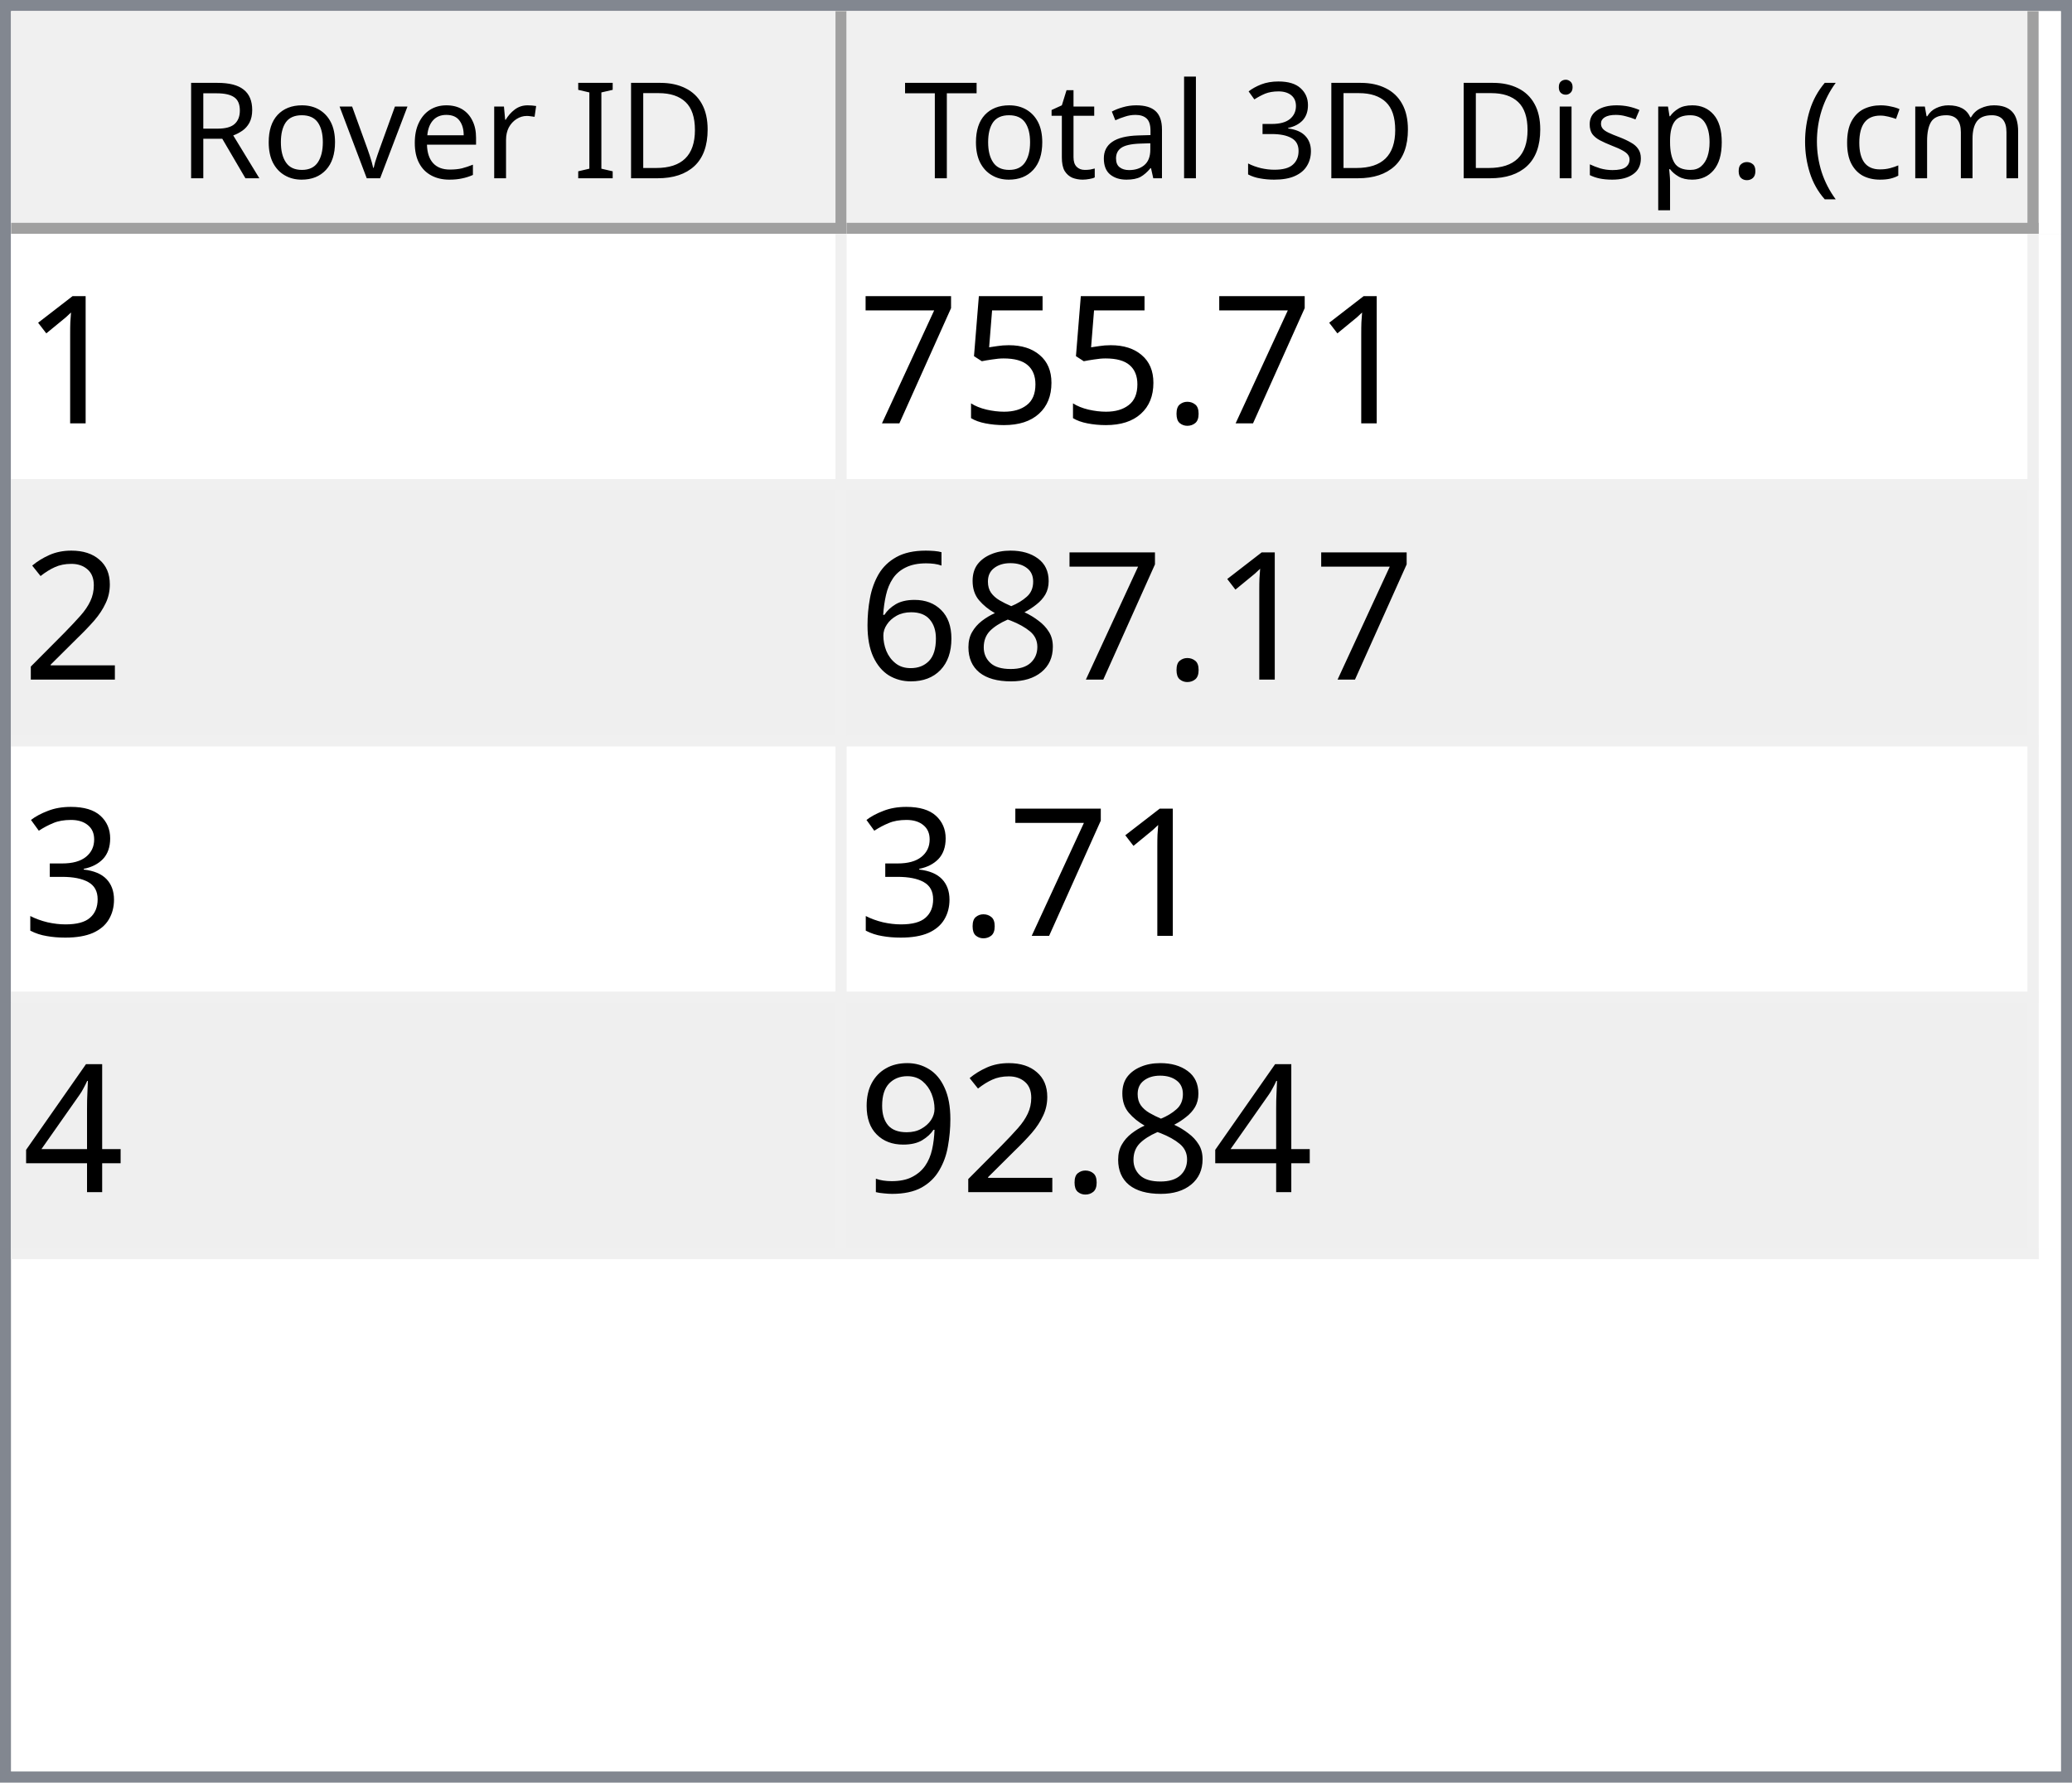
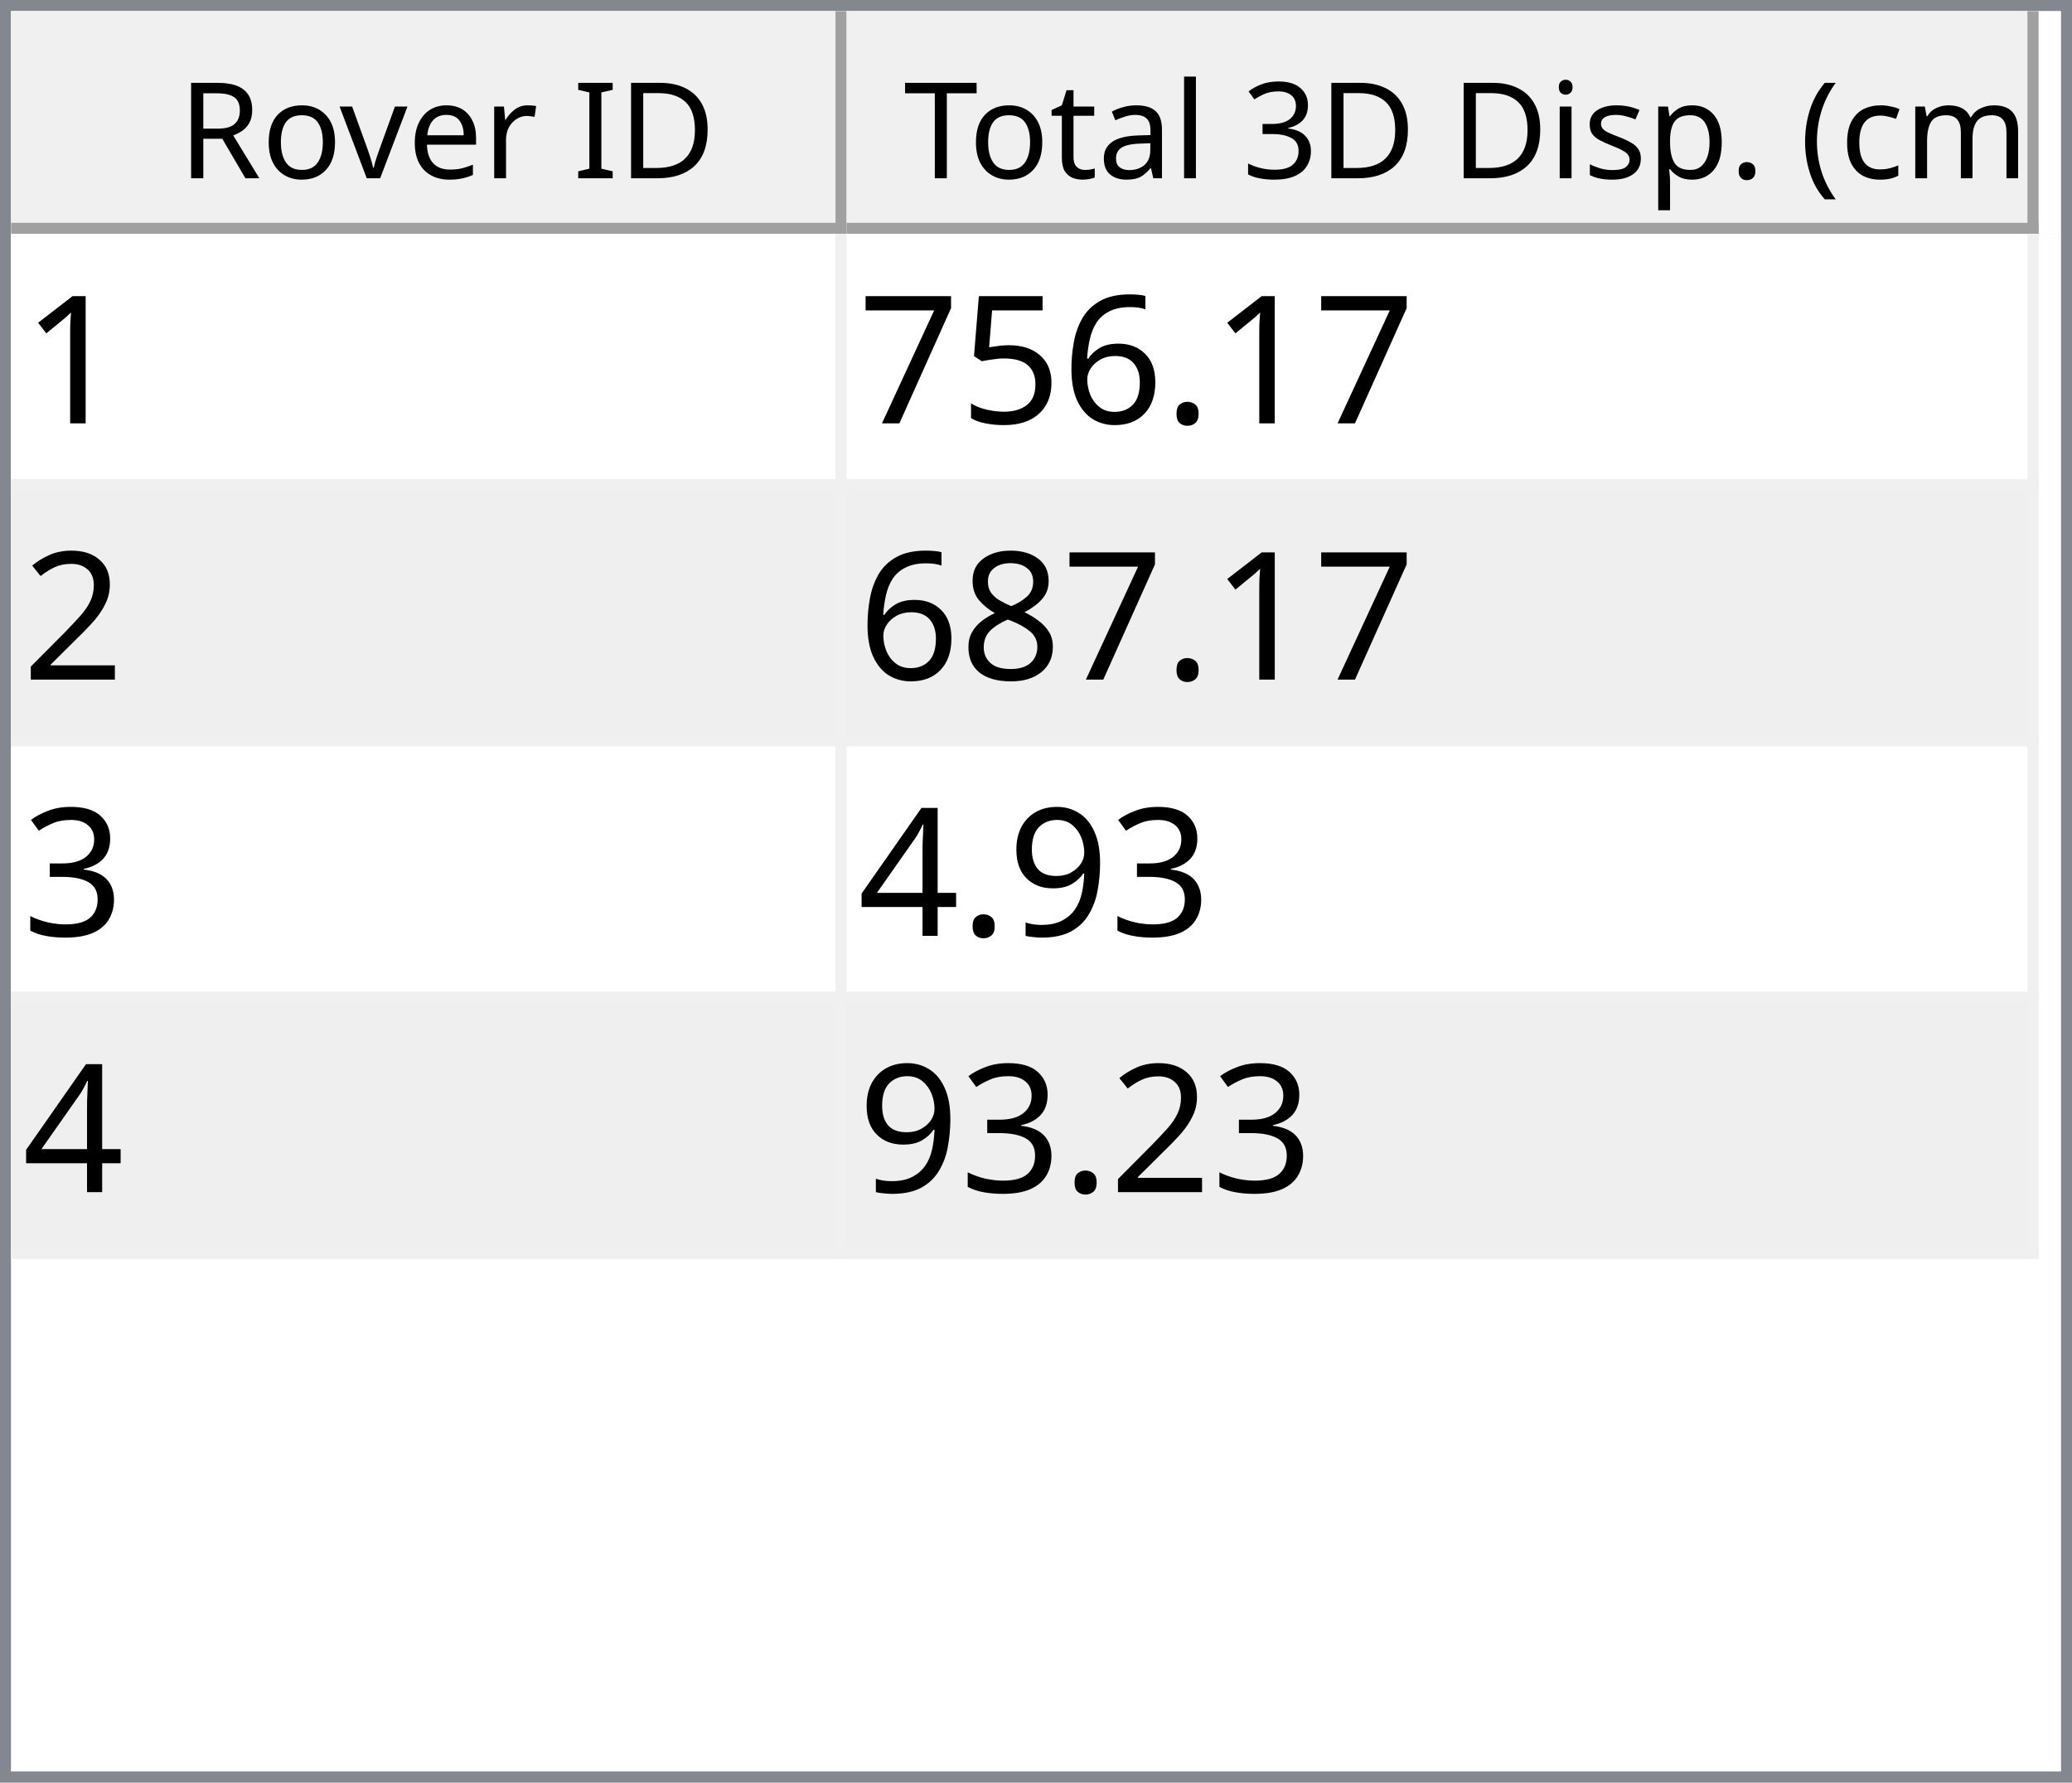
<svg xmlns="http://www.w3.org/2000/svg" style="fill-opacity:1; color-rendering:auto; color-interpolation:auto; text-rendering:auto; stroke:black; stroke-linecap:square; stroke-miterlimit:10; shape-rendering:auto; stroke-opacity:1; fill:black; stroke-dasharray:none; font-weight:normal; stroke-width:1; font-family:'Dialog'; font-style:normal; stroke-linejoin:miter; font-size:12px; stroke-dashoffset:0; image-rendering:auto;" width="186" height="160">
  <defs id="genericDefs" />
  <g>
    <defs id="defs1">
      <clipPath clipPathUnits="userSpaceOnUse" id="clipPath1">
        <path d="M0 0 L186 0 L186 160 L0 160 L0 0 Z" />
      </clipPath>
      <clipPath clipPathUnits="userSpaceOnUse" id="clipPath2">
        <path d="M0 0 L0 160 L186 160 L186 0 Z" />
      </clipPath>
      <clipPath clipPathUnits="userSpaceOnUse" id="clipPath3">
        <path d="M0 0 L0 20 L184 20 L184 0 Z" />
      </clipPath>
      <clipPath clipPathUnits="userSpaceOnUse" id="clipPath4">
        <path d="M0 0 L0 20 L75 20 L75 0 Z" />
      </clipPath>
      <clipPath clipPathUnits="userSpaceOnUse" id="clipPath5">
        <path d="M1 1 L1 19 L74 19 L74 1 Z" />
      </clipPath>
      <clipPath clipPathUnits="userSpaceOnUse" id="clipPath6">
        <path d="M0 0 L0 18 L73 18 L73 0 Z" />
      </clipPath>
      <clipPath clipPathUnits="userSpaceOnUse" id="clipPath7">
        <path d="M-0.5 -0.5 L-0.5 19.5 L74.5 19.5 L74.5 -0.5 Z" />
      </clipPath>
      <clipPath clipPathUnits="userSpaceOnUse" id="clipPath8">
        <path d="M0 0 L0 20 L107 20 L107 0 Z" />
      </clipPath>
      <clipPath clipPathUnits="userSpaceOnUse" id="clipPath9">
        <path d="M1 1 L1 19 L106 19 L106 1 Z" />
      </clipPath>
      <clipPath clipPathUnits="userSpaceOnUse" id="clipPath10">
        <path d="M0 0 L0 18 L105 18 L105 0 Z" />
      </clipPath>
      <clipPath clipPathUnits="userSpaceOnUse" id="clipPath11">
        <path d="M-0.5 -0.5 L-0.5 19.5 L106.5 19.5 L106.5 -0.5 Z" />
      </clipPath>
      <clipPath clipPathUnits="userSpaceOnUse" id="clipPath12">
        <path d="M0 0 L0 138 L184 138 L184 0 Z" />
      </clipPath>
      <clipPath clipPathUnits="userSpaceOnUse" id="clipPath13">
        <path d="M0 0 L0 92 L182 92 L182 0 Z" />
      </clipPath>
      <clipPath clipPathUnits="userSpaceOnUse" id="clipPath14">
        <path d="M-0.5 -0.5 L-0.5 91.5 L181.5 91.5 L181.5 -0.5 Z" />
      </clipPath>
      <clipPath clipPathUnits="userSpaceOnUse" id="clipPath15">
        <path d="M0 0 L0 22 L74 22 L74 0 Z" />
      </clipPath>
      <clipPath clipPathUnits="userSpaceOnUse" id="clipPath16">
        <path d="M0 0 L0 22 L106 22 L106 0 Z" />
      </clipPath>
      <font horiz-adv-x="64.551" id="font1">
        <font-face ascent="107.91" descent="25.098" units-per-em="100" style="font-style:normal; font-family:Segoe UI; font-weight:normal;" />
        <missing-glyph horiz-adv-x="64.551" d="M8.109 0 L8.109 68.266 L56.453 68.266 L56.453 0 L8.109 0 ZM15.328 7.234 L49.219 7.234 L49.219 61.031 L15.328 61.031 L15.328 7.234 Z" />
        <glyph unicode="D" horiz-adv-x="70.117" d="M9.188 0 L9.188 70.016 L28.516 70.016 Q65.531 70.016 65.531 35.891 Q65.531 19.672 55.25 9.836 Q44.969 0 27.734 0 L9.188 0 ZM17.391 62.594 L17.391 7.422 L27.828 7.422 Q41.609 7.422 49.273 14.797 Q56.938 22.172 56.938 35.688 Q56.938 62.594 28.328 62.594 L17.391 62.594 Z" />
        <glyph unicode="I" horiz-adv-x="26.611" d="M17.391 0 L9.188 0 L9.188 70.016 L17.391 70.016 L17.391 0 Z" />
        <glyph unicode=" " horiz-adv-x="27.393" d="" />
        <glyph unicode="r" horiz-adv-x="34.766" d="M34.188 41.891 Q32.078 43.5 28.125 43.5 Q23 43.5 19.555 38.672 Q16.109 33.844 16.109 25.484 L16.109 0 L8.109 0 L8.109 50 L16.109 50 L16.109 39.703 L16.312 39.703 Q18.016 44.969 21.531 47.922 Q25.047 50.875 29.391 50.875 Q32.516 50.875 34.188 50.203 L34.188 41.891 Z" />
        <glyph unicode="e" horiz-adv-x="52.295" d="M48.297 23 L12.984 23 Q13.188 14.656 17.484 10.109 Q21.781 5.562 29.297 5.562 Q37.75 5.562 44.828 11.141 L44.828 3.609 Q38.234 -1.172 27.391 -1.172 Q16.797 -1.172 10.742 5.641 Q4.688 12.453 4.688 24.812 Q4.688 36.469 11.305 43.82 Q17.922 51.172 27.734 51.172 Q37.547 51.172 42.922 44.828 Q48.297 38.484 48.297 27.203 L48.297 23 ZM40.094 29.781 Q40.047 36.719 36.75 40.578 Q33.453 44.438 27.594 44.438 Q21.922 44.438 17.969 40.383 Q14.016 36.328 13.094 29.781 L40.094 29.781 Z" />
        <glyph unicode="v" horiz-adv-x="47.9" d="M47.406 50 L27.484 0 L19.625 0 L0.688 50 L9.469 50 L22.172 13.672 Q23.578 9.672 23.922 6.688 L24.125 6.688 Q24.609 10.453 25.688 13.484 L38.969 50 L47.406 50 Z" />
        <glyph unicode="o" horiz-adv-x="58.594" d="M29 -1.172 Q17.922 -1.172 11.305 5.836 Q4.688 12.844 4.688 24.422 Q4.688 37.016 11.57 44.094 Q18.453 51.172 30.172 51.172 Q41.359 51.172 47.633 44.289 Q53.906 37.406 53.906 25.203 Q53.906 13.234 47.141 6.031 Q40.375 -1.172 29 -1.172 ZM29.594 44.438 Q21.875 44.438 17.383 39.188 Q12.891 33.938 12.891 24.703 Q12.891 15.828 17.43 10.695 Q21.969 5.562 29.594 5.562 Q37.359 5.562 41.531 10.594 Q45.703 15.625 45.703 24.906 Q45.703 34.281 41.531 39.359 Q37.359 44.438 29.594 44.438 Z" />
        <glyph unicode="R" horiz-adv-x="59.814" d="M59.375 0 L49.609 0 L37.891 19.625 Q36.281 22.359 34.766 24.289 Q33.25 26.219 31.664 27.438 Q30.078 28.656 28.25 29.219 Q26.422 29.781 24.125 29.781 L17.391 29.781 L17.391 0 L9.188 0 L9.188 70.016 L30.078 70.016 Q34.672 70.016 38.555 68.867 Q42.438 67.719 45.289 65.375 Q48.141 63.031 49.758 59.547 Q51.375 56.062 51.375 51.375 Q51.375 47.703 50.273 44.656 Q49.172 41.609 47.148 39.211 Q45.125 36.812 42.266 35.133 Q39.406 33.453 35.844 32.516 L35.844 32.328 Q37.594 31.547 38.891 30.547 Q40.188 29.547 41.359 28.18 Q42.531 26.812 43.68 25.078 Q44.828 23.344 46.234 21.047 L59.375 0 ZM17.391 62.594 L17.391 37.203 L28.516 37.203 Q31.594 37.203 34.203 38.133 Q36.812 39.062 38.719 40.797 Q40.625 42.531 41.703 45.047 Q42.781 47.562 42.781 50.688 Q42.781 56.297 39.141 59.445 Q35.5 62.594 28.609 62.594 L17.391 62.594 Z" />
        <glyph unicode=")" horiz-adv-x="30.176" d="M8.297 -15.922 L1.172 -15.922 Q16.406 2.344 16.406 26.812 Q16.406 51.469 1.078 70.016 L8.297 70.016 Q23.531 52.156 23.531 26.703 Q23.531 1.375 8.297 -15.922 Z" />
        <glyph unicode="m" horiz-adv-x="86.133" d="M79.109 0 L71.094 0 L71.094 28.719 Q71.094 37.016 68.531 40.727 Q65.969 44.438 59.906 44.438 Q54.781 44.438 51.195 39.75 Q47.609 35.062 47.609 28.516 L47.609 0 L39.594 0 L39.594 29.688 Q39.594 44.438 28.219 44.438 Q22.953 44.438 19.531 40.016 Q16.109 35.594 16.109 28.516 L16.109 0 L8.109 0 L8.109 50 L16.109 50 L16.109 42.094 L16.312 42.094 Q21.625 51.172 31.844 51.172 Q36.969 51.172 40.773 48.312 Q44.578 45.453 46 40.828 Q51.562 51.172 62.594 51.172 Q79.109 51.172 79.109 30.812 L79.109 0 Z" />
        <glyph unicode="c" horiz-adv-x="46.191" d="M42.188 2.297 Q36.422 -1.172 28.516 -1.172 Q17.828 -1.172 11.258 5.789 Q4.688 12.75 4.688 23.828 Q4.688 36.188 11.766 43.68 Q18.844 51.172 30.672 51.172 Q37.25 51.172 42.281 48.734 L42.281 40.531 Q36.719 44.438 30.375 44.438 Q22.703 44.438 17.797 38.945 Q12.891 33.453 12.891 24.516 Q12.891 15.719 17.508 10.641 Q22.125 5.562 29.891 5.562 Q36.422 5.562 42.188 9.906 L42.188 2.297 Z" />
        <glyph unicode="(" horiz-adv-x="30.176" d="M29.109 -15.922 L21.969 -15.922 Q6.844 1.375 6.844 26.703 Q6.844 52.156 21.969 70.016 L29.203 70.016 Q13.875 51.469 13.875 26.812 Q13.875 2.344 29.109 -15.922 Z" />
        <glyph unicode="." horiz-adv-x="21.68" d="M10.891 -1.078 Q8.641 -1.078 7.055 0.539 Q5.469 2.156 5.469 4.391 Q5.469 6.641 7.055 8.273 Q8.641 9.906 10.891 9.906 Q13.188 9.906 14.797 8.273 Q16.406 6.641 16.406 4.391 Q16.406 2.156 14.797 0.539 Q13.188 -1.078 10.891 -1.078 Z" />
        <glyph unicode="p" horiz-adv-x="58.789" d="M16.312 7.234 L16.109 7.234 L16.109 -23 L8.109 -23 L8.109 50 L16.109 50 L16.109 41.219 L16.312 41.219 Q22.219 51.172 33.594 51.172 Q43.266 51.172 48.688 44.461 Q54.109 37.75 54.109 26.469 Q54.109 13.922 48 6.375 Q41.891 -1.172 31.297 -1.172 Q21.578 -1.172 16.312 7.234 ZM16.109 27.391 L16.109 20.406 Q16.109 14.203 20.141 9.883 Q24.172 5.562 30.375 5.562 Q37.641 5.562 41.773 11.133 Q45.906 16.703 45.906 26.609 Q45.906 34.969 42.047 39.703 Q38.188 44.438 31.594 44.438 Q24.609 44.438 20.359 39.578 Q16.109 34.719 16.109 27.391 Z" />
        <glyph unicode="s" horiz-adv-x="42.432" d="M5.078 1.812 L5.078 10.406 Q11.625 5.562 19.484 5.562 Q30.031 5.562 30.031 12.594 Q30.031 14.594 29.125 15.992 Q28.219 17.391 26.68 18.461 Q25.141 19.531 23.07 20.383 Q21 21.234 18.609 22.172 Q15.281 23.484 12.766 24.828 Q10.25 26.172 8.57 27.859 Q6.891 29.547 6.031 31.695 Q5.172 33.844 5.172 36.719 Q5.172 40.234 6.789 42.945 Q8.406 45.656 11.086 47.484 Q13.766 49.312 17.211 50.242 Q20.656 51.172 24.312 51.172 Q30.812 51.172 35.938 48.922 L35.938 40.828 Q30.422 44.438 23.25 44.438 Q21 44.438 19.195 43.922 Q17.391 43.406 16.094 42.477 Q14.797 41.547 14.086 40.258 Q13.375 38.969 13.375 37.406 Q13.375 35.453 14.086 34.133 Q14.797 32.812 16.164 31.789 Q17.531 30.766 19.484 29.938 Q21.438 29.109 23.922 28.125 Q27.25 26.859 29.883 25.516 Q32.516 24.172 34.375 22.484 Q36.234 20.797 37.234 18.602 Q38.234 16.406 38.234 13.375 Q38.234 9.672 36.602 6.938 Q34.969 4.203 32.234 2.398 Q29.5 0.594 25.93 -0.289 Q22.359 -1.172 18.453 -1.172 Q10.75 -1.172 5.078 1.812 Z" />
        <glyph unicode="i" horiz-adv-x="24.219" d="M12.203 62.703 Q10.062 62.703 8.547 64.164 Q7.031 65.625 7.031 67.875 Q7.031 70.125 8.547 71.609 Q10.062 73.094 12.203 73.094 Q14.406 73.094 15.945 71.609 Q17.484 70.125 17.484 67.875 Q17.484 65.719 15.945 64.211 Q14.406 62.703 12.203 62.703 ZM16.109 0 L8.109 0 L8.109 50 L16.109 50 L16.109 0 Z" />
        <glyph unicode="3" horiz-adv-x="53.906" d="M46.531 19.828 Q46.531 15.094 44.75 11.211 Q42.969 7.328 39.719 4.57 Q36.469 1.812 31.93 0.297 Q27.391 -1.219 21.922 -1.219 Q11.922 -1.219 6 2.594 L6 11.188 Q13.094 5.609 22.219 5.609 Q25.875 5.609 28.828 6.539 Q31.781 7.469 33.906 9.227 Q36.031 10.984 37.18 13.477 Q38.328 15.969 38.328 19.094 Q38.328 32.812 18.797 32.812 L12.984 32.812 L12.984 39.594 L18.5 39.594 Q35.797 39.594 35.797 52.484 Q35.797 64.406 22.609 64.406 Q15.188 64.406 8.688 59.422 L8.688 67.188 Q15.375 71.188 24.609 71.188 Q29 71.188 32.57 69.969 Q36.141 68.75 38.68 66.555 Q41.219 64.359 42.609 61.281 Q44 58.203 44 54.5 Q44 40.672 30.031 36.719 L30.031 36.531 Q33.594 36.141 36.625 34.797 Q39.656 33.453 41.852 31.305 Q44.047 29.156 45.289 26.25 Q46.531 23.344 46.531 19.828 Z" />
        <glyph unicode="l" horiz-adv-x="24.219" d="M16.109 0 L8.109 0 L8.109 74.031 L16.109 74.031 L16.109 0 Z" />
        <glyph unicode="a" horiz-adv-x="50.879" d="M43.891 0 L35.891 0 L35.891 7.812 L35.688 7.812 Q30.469 -1.172 20.312 -1.172 Q12.844 -1.172 8.617 2.781 Q4.391 6.734 4.391 13.281 Q4.391 27.297 20.906 29.594 L35.891 31.688 Q35.891 44.438 25.594 44.438 Q16.547 44.438 9.281 38.281 L9.281 46.484 Q16.656 51.172 26.266 51.172 Q43.891 51.172 43.891 32.516 L43.891 0 ZM35.891 25.297 L23.828 23.641 Q18.266 22.859 15.43 20.875 Q12.594 18.891 12.594 13.875 Q12.594 10.203 15.211 7.883 Q17.828 5.562 22.172 5.562 Q28.125 5.562 32.008 9.742 Q35.891 13.922 35.891 20.312 L35.891 25.297 Z" />
        <glyph unicode="t" horiz-adv-x="33.887" d="M31.297 0.484 Q28.469 -1.078 23.828 -1.078 Q10.688 -1.078 10.688 13.578 L10.688 43.172 L2.094 43.172 L2.094 50 L10.688 50 L10.688 62.203 L18.703 64.797 L18.703 50 L31.297 50 L31.297 43.172 L18.703 43.172 L18.703 14.984 Q18.703 9.969 20.414 7.82 Q22.125 5.672 26.078 5.672 Q29.109 5.672 31.297 7.328 L31.297 0.484 Z" />
        <glyph unicode="T" horiz-adv-x="52.393" d="M50.594 62.594 L30.375 62.594 L30.375 0 L22.172 0 L22.172 62.594 L2 62.594 L2 70.016 L50.594 70.016 L50.594 62.594 Z" />
      </font>
      <font horiz-adv-x="75.0" id="font2">
        <font-face ascent="100.537" descent="21.973" units-per-em="100" style="font-style:normal; font-family:sans-serif; font-weight:normal;" />
        <missing-glyph horiz-adv-x="75.0" d="M12.5 0 L12.5 62.5 L62.5 62.5 L62.5 0 L12.5 0 ZM14.062 1.562 L60.938 1.562 L60.938 60.938 L14.062 60.938 L14.062 1.562 Z" />
        <glyph unicode="1" horiz-adv-x="55.615" d="M37.25 0 L28.469 0 L28.469 56 Q25.297 52.984 20.141 49.953 Q14.984 46.922 10.891 45.406 L10.891 53.906 Q18.266 57.375 23.781 62.305 Q29.297 67.234 31.594 71.875 L37.25 71.875 L37.25 0 Z" />
        <glyph unicode="." horiz-adv-x="27.783" d="M9.078 0 L9.078 10.016 L19.094 10.016 L19.094 0 L9.078 0 Z" />
+         <glyph unicode="6" horiz-adv-x="55.615" d="M49.75 54.047 L41.016 53.375 Q39.844 58.547 37.703 60.891 Q34.125 64.656 28.906 64.656 Q24.703 64.656 21.531 62.312 Q17.391 59.281 14.992 53.469 Q12.594 47.656 12.5 36.922 Q15.672 41.75 20.266 44.094 Q24.859 46.438 29.891 46.438 Q38.672 46.438 44.852 39.969 Q51.031 33.5 51.031 23.25 Q51.031 16.5 48.125 10.719 Q45.219 4.938 40.141 1.859 Q35.062 -1.219 28.609 -1.219 Q17.625 -1.219 10.695 6.859 Q3.766 14.938 3.766 33.5 Q3.766 54.25 11.422 63.672 Q18.109 71.875 29.438 71.875 Q37.891 71.875 43.289 67.141 Q48.688 62.406 49.75 54.047 ZM13.875 23.188 Q13.875 18.656 15.797 14.508 Q17.719 10.359 21.188 8.18 Q24.656 6 28.469 6 Q34.031 6 38.039 10.492 Q42.047 14.984 42.047 22.703 Q42.047 30.125 38.086 34.398 Q34.125 38.672 28.125 38.672 Q22.172 38.672 18.023 34.398 Q13.875 30.125 13.875 23.188 Z" />
        <glyph unicode="5" horiz-adv-x="55.615" d="M4.156 18.75 L13.375 19.531 Q14.406 12.797 18.141 9.398 Q21.875 6 27.156 6 Q33.5 6 37.891 10.789 Q42.281 15.578 42.281 23.484 Q42.281 31 38.062 35.352 Q33.844 39.703 27 39.703 Q22.75 39.703 19.336 37.773 Q15.922 35.844 13.969 32.766 L5.719 33.844 L12.641 70.609 L48.25 70.609 L48.25 62.203 L19.672 62.203 L15.828 42.969 Q22.266 47.469 29.344 47.469 Q38.719 47.469 45.164 40.969 Q51.609 34.469 51.609 24.266 Q51.609 14.547 45.953 7.469 Q39.062 -1.219 27.156 -1.219 Q17.391 -1.219 11.211 4.25 Q5.031 9.719 4.156 18.75 Z" />
        <glyph unicode="7" horiz-adv-x="55.615" d="M4.734 62.203 L4.734 70.656 L51.078 70.656 L51.078 63.812 Q44.234 56.547 37.523 44.484 Q30.812 32.422 27.156 19.672 Q24.516 10.688 23.781 0 L14.75 0 Q14.891 8.453 18.062 20.414 Q21.234 32.375 27.172 43.484 Q33.109 54.594 39.797 62.203 L4.734 62.203 Z" />
        <glyph unicode="2" horiz-adv-x="55.615" d="M50.344 8.453 L50.344 0 L3.031 0 Q2.938 3.172 4.047 6.109 Q5.859 10.938 9.836 15.625 Q13.812 20.312 21.344 26.469 Q33.016 36.031 37.117 41.625 Q41.219 47.219 41.219 52.203 Q41.219 57.422 37.477 61.008 Q33.734 64.594 27.734 64.594 Q21.391 64.594 17.578 60.789 Q13.766 56.984 13.719 50.25 L4.688 51.172 Q5.609 61.281 11.664 66.578 Q17.719 71.875 27.938 71.875 Q38.234 71.875 44.242 66.164 Q50.25 60.453 50.25 52 Q50.25 47.703 48.492 43.555 Q46.734 39.406 42.656 34.812 Q38.578 30.219 29.109 22.219 Q21.188 15.578 18.945 13.211 Q16.703 10.844 15.234 8.453 L50.344 8.453 Z" />
        <glyph unicode="8" horiz-adv-x="55.615" d="M17.672 38.812 Q12.203 40.828 9.57 44.539 Q6.938 48.25 6.938 53.422 Q6.938 61.234 12.555 66.555 Q18.172 71.875 27.484 71.875 Q36.859 71.875 42.578 66.43 Q48.297 60.984 48.297 53.172 Q48.297 48.188 45.68 44.508 Q43.062 40.828 37.75 38.812 Q44.344 36.672 47.781 31.883 Q51.219 27.094 51.219 20.453 Q51.219 11.281 44.727 5.031 Q38.234 -1.219 27.641 -1.219 Q17.047 -1.219 10.547 5.055 Q4.047 11.328 4.047 20.703 Q4.047 27.688 7.594 32.398 Q11.141 37.109 17.672 38.812 ZM15.922 53.719 Q15.922 48.641 19.195 45.414 Q22.469 42.188 27.688 42.188 Q32.766 42.188 36.016 45.383 Q39.266 48.578 39.266 53.219 Q39.266 58.062 35.914 61.359 Q32.562 64.656 27.594 64.656 Q22.562 64.656 19.242 61.43 Q15.922 58.203 15.922 53.719 ZM13.094 20.656 Q13.094 16.891 14.875 13.375 Q16.656 9.859 20.172 7.93 Q23.688 6 27.734 6 Q34.031 6 38.133 10.055 Q42.234 14.109 42.234 20.359 Q42.234 26.703 38.016 30.859 Q33.797 35.016 27.438 35.016 Q21.234 35.016 17.164 30.914 Q13.094 26.812 13.094 20.656 Z" />
-         <glyph unicode="6" horiz-adv-x="55.615" d="M49.75 54.047 L41.016 53.375 Q39.844 58.547 37.703 60.891 Q34.125 64.656 28.906 64.656 Q24.703 64.656 21.531 62.312 Q17.391 59.281 14.992 53.469 Q12.594 47.656 12.5 36.922 Q15.672 41.75 20.266 44.094 Q24.859 46.438 29.891 46.438 Q38.672 46.438 44.852 39.969 Q51.031 33.5 51.031 23.25 Q51.031 16.5 48.125 10.719 Q45.219 4.938 40.141 1.859 Q35.062 -1.219 28.609 -1.219 Q17.625 -1.219 10.695 6.859 Q3.766 14.938 3.766 33.5 Q3.766 54.25 11.422 63.672 Q18.109 71.875 29.438 71.875 Q37.891 71.875 43.289 67.141 Q48.688 62.406 49.75 54.047 ZM13.875 23.188 Q13.875 18.656 15.797 14.508 Q17.719 10.359 21.188 8.18 Q24.656 6 28.469 6 Q34.031 6 38.039 10.492 Q42.047 14.984 42.047 22.703 Q42.047 30.125 38.086 34.398 Q34.125 38.672 28.125 38.672 Q22.172 38.672 18.023 34.398 Q13.875 30.125 13.875 23.188 Z" />
        <glyph unicode="3" horiz-adv-x="55.615" d="M4.203 18.891 L12.984 20.062 Q14.5 12.594 18.141 9.297 Q21.781 6 27 6 Q33.203 6 37.477 10.297 Q41.75 14.594 41.75 20.953 Q41.75 27 37.797 30.93 Q33.844 34.859 27.734 34.859 Q25.25 34.859 21.531 33.891 L22.516 41.609 Q23.391 41.5 23.922 41.5 Q29.547 41.5 34.039 44.43 Q38.531 47.359 38.531 53.469 Q38.531 58.297 35.258 61.477 Q31.984 64.656 26.812 64.656 Q21.688 64.656 18.266 61.43 Q14.844 58.203 13.875 51.766 L5.078 53.328 Q6.688 62.156 12.398 67.016 Q18.109 71.875 26.609 71.875 Q32.469 71.875 37.398 69.359 Q42.328 66.844 44.945 62.5 Q47.562 58.156 47.562 53.266 Q47.562 48.641 45.07 44.828 Q42.578 41.016 37.703 38.766 Q44.047 37.312 47.562 32.695 Q51.078 28.078 51.078 21.141 Q51.078 11.766 44.242 5.25 Q37.406 -1.266 26.953 -1.266 Q17.531 -1.266 11.305 4.352 Q5.078 9.969 4.203 18.891 Z" />
+         <glyph unicode="9" horiz-adv-x="55.615" d="M5.469 16.547 L13.922 17.328 Q14.984 11.375 18.016 8.688 Q21.047 6 25.781 6 Q29.828 6 32.883 7.859 Q35.938 9.719 37.891 12.82 Q39.844 15.922 41.164 21.195 Q42.484 26.469 42.484 31.938 Q42.484 32.516 42.438 33.688 Q39.797 29.5 35.234 26.883 Q30.672 24.266 25.344 24.266 Q16.453 24.266 10.305 30.711 Q4.156 37.156 4.156 47.703 Q4.156 58.594 10.578 65.234 Q17 71.875 26.656 71.875 Q33.641 71.875 39.43 68.117 Q45.219 64.359 48.219 57.398 Q51.219 50.438 51.219 37.25 Q51.219 23.531 48.242 15.406 Q45.266 7.281 39.383 3.031 Q33.5 -1.219 25.594 -1.219 Q17.188 -1.219 11.867 3.445 Q6.547 8.109 5.469 16.547 ZM41.453 48.141 Q41.453 55.719 37.43 60.156 Q33.406 64.594 27.734 64.594 Q21.875 64.594 17.531 59.812 Q13.188 55.031 13.188 47.406 Q13.188 40.578 17.312 36.305 Q21.438 32.031 27.484 32.031 Q33.594 32.031 37.523 36.305 Q41.453 40.578 41.453 48.141 Z" />
        <glyph unicode="4" horiz-adv-x="55.615" d="M32.328 0 L32.328 17.141 L1.266 17.141 L1.266 25.203 L33.938 71.578 L41.109 71.578 L41.109 25.203 L50.781 25.203 L50.781 17.141 L41.109 17.141 L41.109 0 L32.328 0 ZM32.328 25.203 L32.328 57.469 L9.906 25.203 L32.328 25.203 Z" />
-         <glyph unicode="9" horiz-adv-x="55.615" d="M5.469 16.547 L13.922 17.328 Q14.984 11.375 18.016 8.688 Q21.047 6 25.781 6 Q29.828 6 32.883 7.859 Q35.938 9.719 37.891 12.82 Q39.844 15.922 41.164 21.195 Q42.484 26.469 42.484 31.938 Q42.484 32.516 42.438 33.688 Q39.797 29.5 35.234 26.883 Q30.672 24.266 25.344 24.266 Q16.453 24.266 10.305 30.711 Q4.156 37.156 4.156 47.703 Q4.156 58.594 10.578 65.234 Q17 71.875 26.656 71.875 Q33.641 71.875 39.43 68.117 Q45.219 64.359 48.219 57.398 Q51.219 50.438 51.219 37.25 Q51.219 23.531 48.242 15.406 Q45.266 7.281 39.383 3.031 Q33.5 -1.219 25.594 -1.219 Q17.188 -1.219 11.867 3.445 Q6.547 8.109 5.469 16.547 ZM41.453 48.141 Q41.453 55.719 37.43 60.156 Q33.406 64.594 27.734 64.594 Q21.875 64.594 17.531 59.812 Q13.188 55.031 13.188 47.406 Q13.188 40.578 17.312 36.305 Q21.438 32.031 27.484 32.031 Q33.594 32.031 37.523 36.305 Q41.453 40.578 41.453 48.141 Z" />
      </font>
    </defs>
    <g style="fill:white; stroke:white;">
      <rect x="0" y="0" width="186" style="clip-path:url(#clipPath1); stroke:none;" height="160" />
    </g>
    <g style="fill:white; text-rendering:optimizeSpeed; color-rendering:optimizeSpeed; image-rendering:optimizeSpeed; shape-rendering:crispEdges; stroke:white; color-interpolation:sRGB;">
      <rect x="0" width="186" height="160" y="0" style="stroke:none;" />
      <path style="stroke:none;" d="M0 160 L186 160 L186 0 L0 0 Z" />
    </g>
    <g style="fill:rgb(240,240,240); font-family:'Segoe UI'; stroke:rgb(240,240,240);">
      <rect x="0" y="0" width="186" style="clip-path:url(#clipPath2); stroke:none;" height="160" />
    </g>
    <g style="fill:rgb(130,135,144); font-family:'Segoe UI'; stroke:rgb(130,135,144);">
      <path d="M0 0 L186 0 L186 160 L0 160 L0 0 ZM1 1 L185 1 L185 159 L1 159 L1 1 Z" style="fill-rule:evenodd; clip-path:url(#clipPath2); stroke:none;" />
    </g>
    <g style="fill:white; font-family:'Segoe UI'; stroke:white;" transform="translate(1,1)">
      <rect x="0" y="0" width="184" style="clip-path:url(#clipPath3); stroke:none;" height="20" />
    </g>
    <g style="fill:rgb(240,240,240); font-family:'Segoe UI'; stroke:rgb(240,240,240);" transform="translate(1,1)">
      <rect x="0" y="0" width="75" style="clip-path:url(#clipPath4); stroke:none;" height="20" />
    </g>
    <g style="font-family:'Segoe UI';" transform="translate(2,2)">
      <text x="14" xml:space="preserve" y="14" style="clip-path:url(#clipPath6); stroke:none;">Rover ID</text>
    </g>
    <g style="fill:rgb(160,160,160); font-family:'Segoe UI'; stroke:rgb(160,160,160); stroke-linejoin:bevel;" transform="translate(1.5,1.5)">
      <line x1="74" x2="74" y1="0" style="fill:none; clip-path:url(#clipPath7);" y2="19" />
    </g>
    <g style="fill:rgb(160,160,160); font-family:'Segoe UI'; stroke:rgb(160,160,160); stroke-linejoin:bevel;" transform="matrix(1,0,0,1,1,1) translate(0.5,0.5)">
      <line x1="0" x2="74" y1="19" style="fill:none; clip-path:url(#clipPath7);" y2="19" />
    </g>
    <g style="fill:rgb(240,240,240); font-family:'Segoe UI'; stroke:rgb(240,240,240);" transform="translate(76,1)">
      <rect x="0" y="0" width="107" style="clip-path:url(#clipPath8); stroke:none;" height="20" />
    </g>
    <g style="font-family:'Segoe UI';" transform="translate(77,2)">
      <text x="1" xml:space="preserve" y="14" style="clip-path:url(#clipPath10); stroke:none;"> Total 3D Disp. (cm)</text>
    </g>
    <g style="fill:rgb(160,160,160); font-family:'Segoe UI'; stroke:rgb(160,160,160); stroke-linejoin:bevel;" transform="translate(76.5,1.5)">
      <line x1="106" x2="106" y1="0" style="fill:none; clip-path:url(#clipPath11);" y2="19" />
    </g>
    <g style="fill:rgb(160,160,160); font-family:'Segoe UI'; stroke:rgb(160,160,160); stroke-linejoin:bevel;" transform="matrix(1,0,0,1,76,1) translate(0.5,0.5)">
      <line x1="0" x2="106" y1="19" style="fill:none; clip-path:url(#clipPath11);" y2="19" />
    </g>
    <g style="fill:white; font-family:'Segoe UI'; stroke:white;" transform="translate(1,21)">
      <rect x="0" y="0" width="184" style="clip-path:url(#clipPath12); stroke:none;" height="138" />
    </g>
    <g style="fill:rgb(240,240,240); font-size:16px; font-family:sans-serif; stroke:rgb(240,240,240);" transform="translate(1,21)">
      <rect x="0" y="0" width="182" style="clip-path:url(#clipPath13); stroke:none;" height="92" />
      <line transform="translate(0.5,0.5)" x1="0" x2="181" y1="22" style="clip-path:url(#clipPath14); fill:none; stroke-linejoin:bevel;" y2="22" />
    </g>
    <g transform="matrix(1,0,0,1,1,21) translate(0.5,0.5)" style="fill:rgb(240,240,240); font-size:16px; font-family:sans-serif; stroke:rgb(240,240,240); stroke-linejoin:bevel;">
      <line x1="0" x2="181" y1="45" style="fill:none; clip-path:url(#clipPath14);" y2="45" />
    </g>
    <g transform="matrix(1,0,0,1,1,21) translate(0.5,0.5)" style="fill:rgb(240,240,240); font-size:16px; font-family:sans-serif; stroke:rgb(240,240,240); stroke-linejoin:bevel;">
      <line x1="0" x2="181" y1="68" style="fill:none; clip-path:url(#clipPath14);" y2="68" />
    </g>
    <g transform="matrix(1,0,0,1,1,21) translate(0.5,0.5)" style="fill:rgb(240,240,240); font-size:16px; font-family:sans-serif; stroke:rgb(240,240,240); stroke-linejoin:bevel;">
      <line x1="0" x2="181" y1="91" style="fill:none; clip-path:url(#clipPath14);" y2="91" />
    </g>
    <g transform="matrix(1,0,0,1,1,21) translate(0.5,0.5)" style="fill:rgb(240,240,240); font-size:16px; font-family:sans-serif; stroke:rgb(240,240,240); stroke-linejoin:bevel;">
      <line x1="74" x2="74" y1="0" style="fill:none; clip-path:url(#clipPath14);" y2="91" />
    </g>
    <g transform="matrix(1,0,0,1,1,21) translate(0.5,0.5)" style="fill:rgb(240,240,240); font-size:16px; font-family:sans-serif; stroke:rgb(240,240,240); stroke-linejoin:bevel;">
      <line x1="181" x2="181" y1="0" style="fill:none; clip-path:url(#clipPath14);" y2="91" />
    </g>
    <g style="fill:white; font-size:16px; font-family:sans-serif; stroke:white;" transform="matrix(1,0,0,1,1,21)">
      <rect x="0" y="0" width="74" style="clip-path:url(#clipPath15); stroke:none;" height="22" />
      <text x="1" y="17" style="fill:black; clip-path:url(#clipPath15); stroke:none;" xml:space="preserve">1</text>
    </g>
    <g style="fill:white; font-size:16px; font-family:sans-serif; stroke:white;" transform="matrix(1,0,0,1,1,21) translate(75,0)">
      <rect x="0" y="0" width="106" style="clip-path:url(#clipPath16); stroke:none;" height="22" />
-       <text x="1" y="17" style="fill:black; clip-path:url(#clipPath16); stroke:none;" xml:space="preserve">755.71</text>
+       <text x="1" y="17" style="fill:black; clip-path:url(#clipPath16); stroke:none;" xml:space="preserve">756.17</text>
    </g>
    <g style="fill:rgb(239,239,239); font-size:16px; font-family:sans-serif; stroke:rgb(239,239,239);" transform="matrix(1,0,0,1,1,21) translate(0,23)">
      <rect x="0" y="0" width="74" style="clip-path:url(#clipPath15); stroke:none;" height="22" />
      <text x="1" y="17" style="fill:black; clip-path:url(#clipPath15); stroke:none;" xml:space="preserve">2</text>
    </g>
    <g style="fill:rgb(239,239,239); font-size:16px; font-family:sans-serif; stroke:rgb(239,239,239);" transform="matrix(1,0,0,1,1,21) translate(75,23)">
      <rect x="0" y="0" width="106" style="clip-path:url(#clipPath16); stroke:none;" height="22" />
      <text x="1" y="17" style="fill:black; clip-path:url(#clipPath16); stroke:none;" xml:space="preserve">687.17</text>
    </g>
    <g style="fill:white; font-size:16px; font-family:sans-serif; stroke:white;" transform="matrix(1,0,0,1,1,21) translate(0,46)">
      <rect x="0" y="0" width="74" style="clip-path:url(#clipPath15); stroke:none;" height="22" />
      <text x="1" y="17" style="fill:black; clip-path:url(#clipPath15); stroke:none;" xml:space="preserve">3</text>
    </g>
    <g style="fill:white; font-size:16px; font-family:sans-serif; stroke:white;" transform="matrix(1,0,0,1,1,21) translate(75,46)">
      <rect x="0" y="0" width="106" style="clip-path:url(#clipPath16); stroke:none;" height="22" />
-       <text x="1" y="17" style="fill:black; clip-path:url(#clipPath16); stroke:none;" xml:space="preserve">3.71</text>
+       <text x="1" y="17" style="fill:black; clip-path:url(#clipPath16); stroke:none;" xml:space="preserve">4.93</text>
    </g>
    <g style="fill:rgb(239,239,239); font-size:16px; font-family:sans-serif; stroke:rgb(239,239,239);" transform="matrix(1,0,0,1,1,21) translate(0,69)">
      <rect x="0" y="0" width="74" style="clip-path:url(#clipPath15); stroke:none;" height="22" />
      <text x="1" y="17" style="fill:black; clip-path:url(#clipPath15); stroke:none;" xml:space="preserve">4</text>
    </g>
    <g style="fill:rgb(239,239,239); font-size:16px; font-family:sans-serif; stroke:rgb(239,239,239);" transform="matrix(1,0,0,1,1,21) translate(75,69)">
      <rect x="0" y="0" width="106" style="clip-path:url(#clipPath16); stroke:none;" height="22" />
-       <text x="1" y="17" style="fill:black; clip-path:url(#clipPath16); stroke:none;" xml:space="preserve">92.84</text>
+       <text x="1" y="17" style="fill:black; clip-path:url(#clipPath16); stroke:none;" xml:space="preserve">93.23</text>
    </g>
  </g>
</svg>
